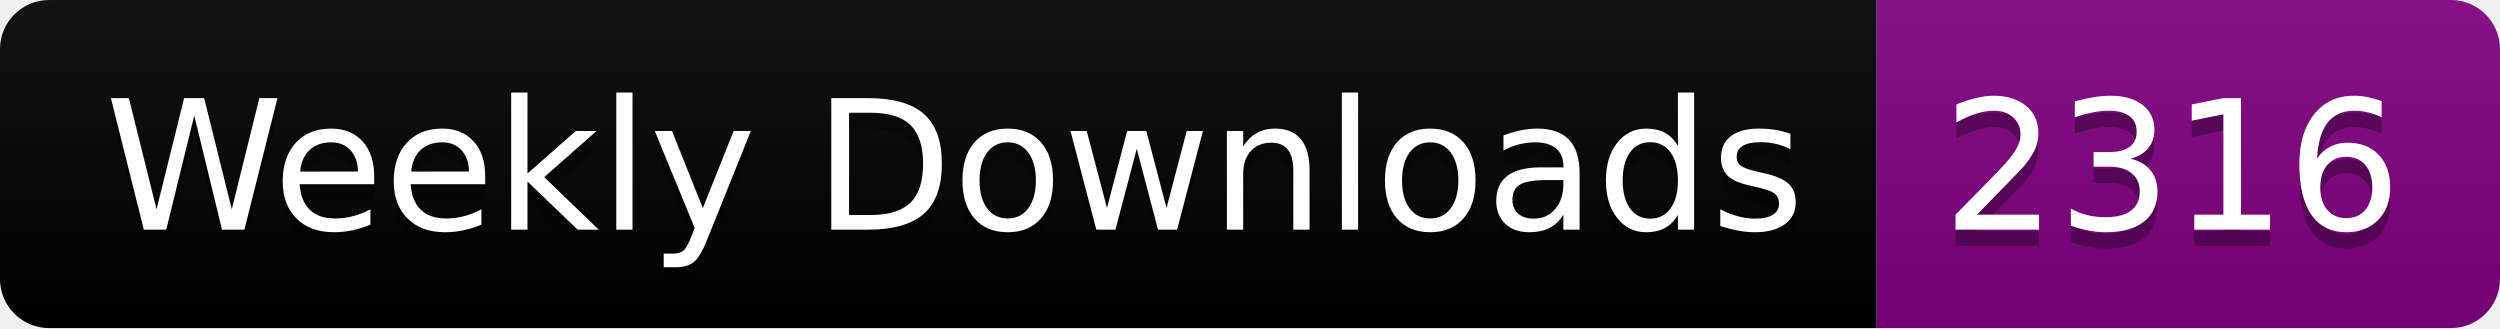
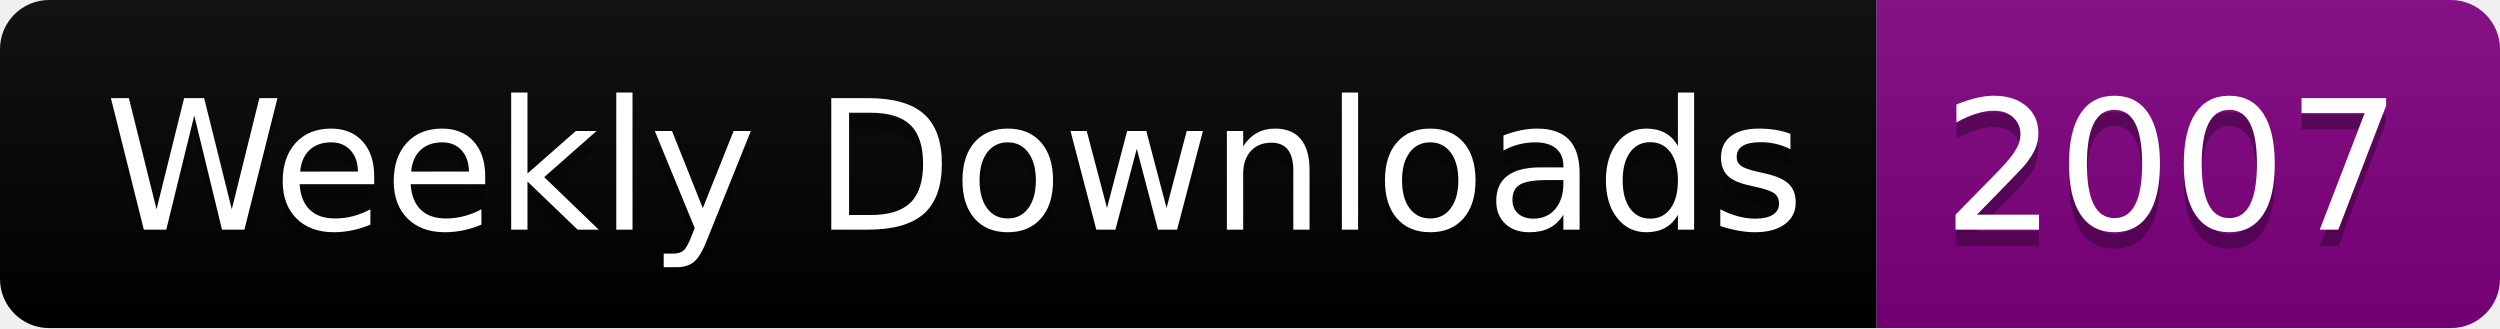
<svg xmlns="http://www.w3.org/2000/svg" width="152.4" height="20">
  <linearGradient id="smooth" x2="0" y2="100%">
    <stop offset="0" stop-color="#bbb" stop-opacity=".1" />
    <stop offset="1" stop-opacity=".1" />
  </linearGradient>
  <clipPath id="round">
    <rect width="152.4" height="20" rx="3" fill="#fff" />
  </clipPath>
  <g clip-path="url(#round)">
    <rect width="114.4" height="20" fill="black" />
    <rect x="114.4" width="38.0" height="20" fill="purple" />
    <rect width="152.4" height="20" fill="url(#smooth)" />
  </g>
  <g fill="#fff" text-anchor="middle" font-family="DejaVu Sans,Verdana,Geneva,sans-serif" font-size="110">
    <text x="582.0" y="150" fill="#010101" fill-opacity=".3" transform="scale(0.1)" textLength="1044.0" lengthAdjust="spacing">Weekly Downloads</text>
    <text x="582.0" y="140" transform="scale(0.1)" textLength="1044.0" lengthAdjust="spacing">Weekly Downloads</text>
-     <text x="1324.0" y="150" fill="#010101" fill-opacity=".3" transform="scale(0.1)" textLength="280.0" lengthAdjust="spacing">2316</text>
-     <text x="1324.0" y="140" transform="scale(0.1)" textLength="280.0" lengthAdjust="spacing">2316</text>
+     <text x="1324.0" y="150" fill="#010101" fill-opacity=".3" transform="scale(0.1)" textLength="280.0" lengthAdjust="spacing">2007</text>
+     <text x="1324.0" y="140" transform="scale(0.1)" textLength="280.0" lengthAdjust="spacing">2007</text>
  </g>
</svg>
